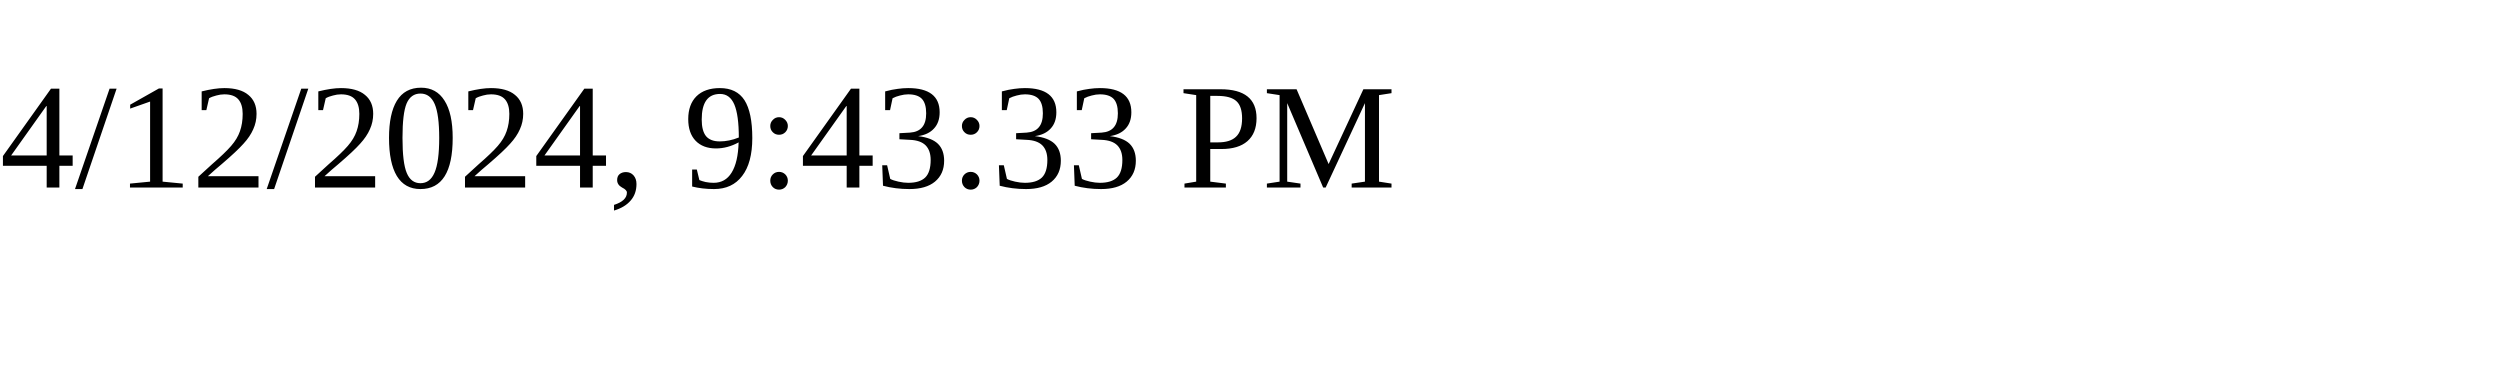
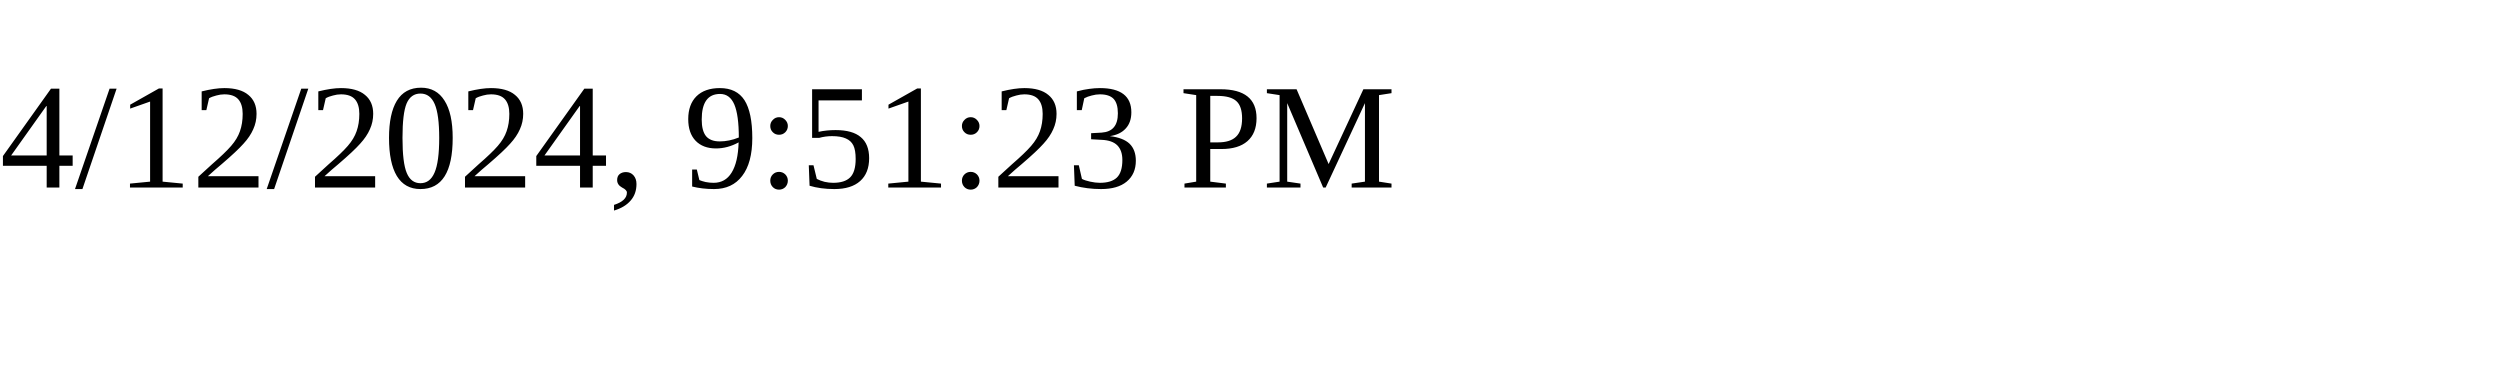
<svg xmlns="http://www.w3.org/2000/svg" height="30" width="200">
-   <text x="0" y="15">4/12/2024, 9:43:33 PM</text>
+   <text x="0" y="15">4/12/2024, 9:51:23 PM</text>
</svg>
